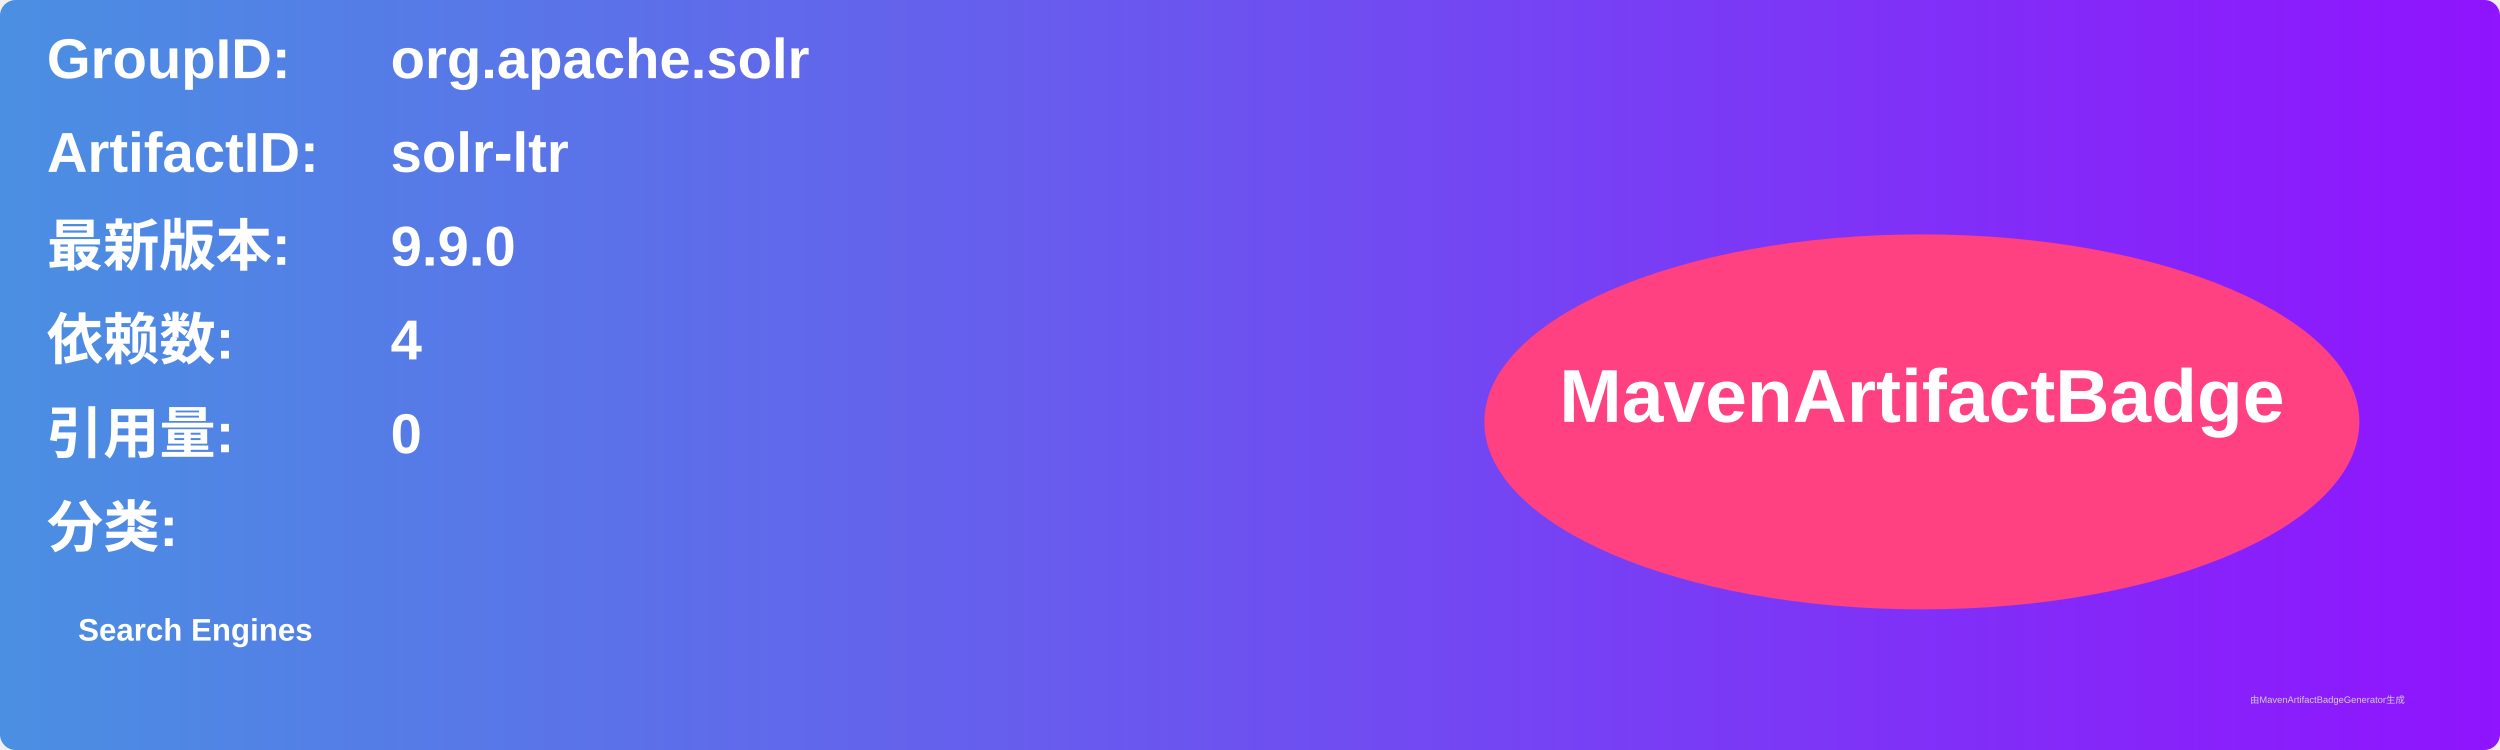
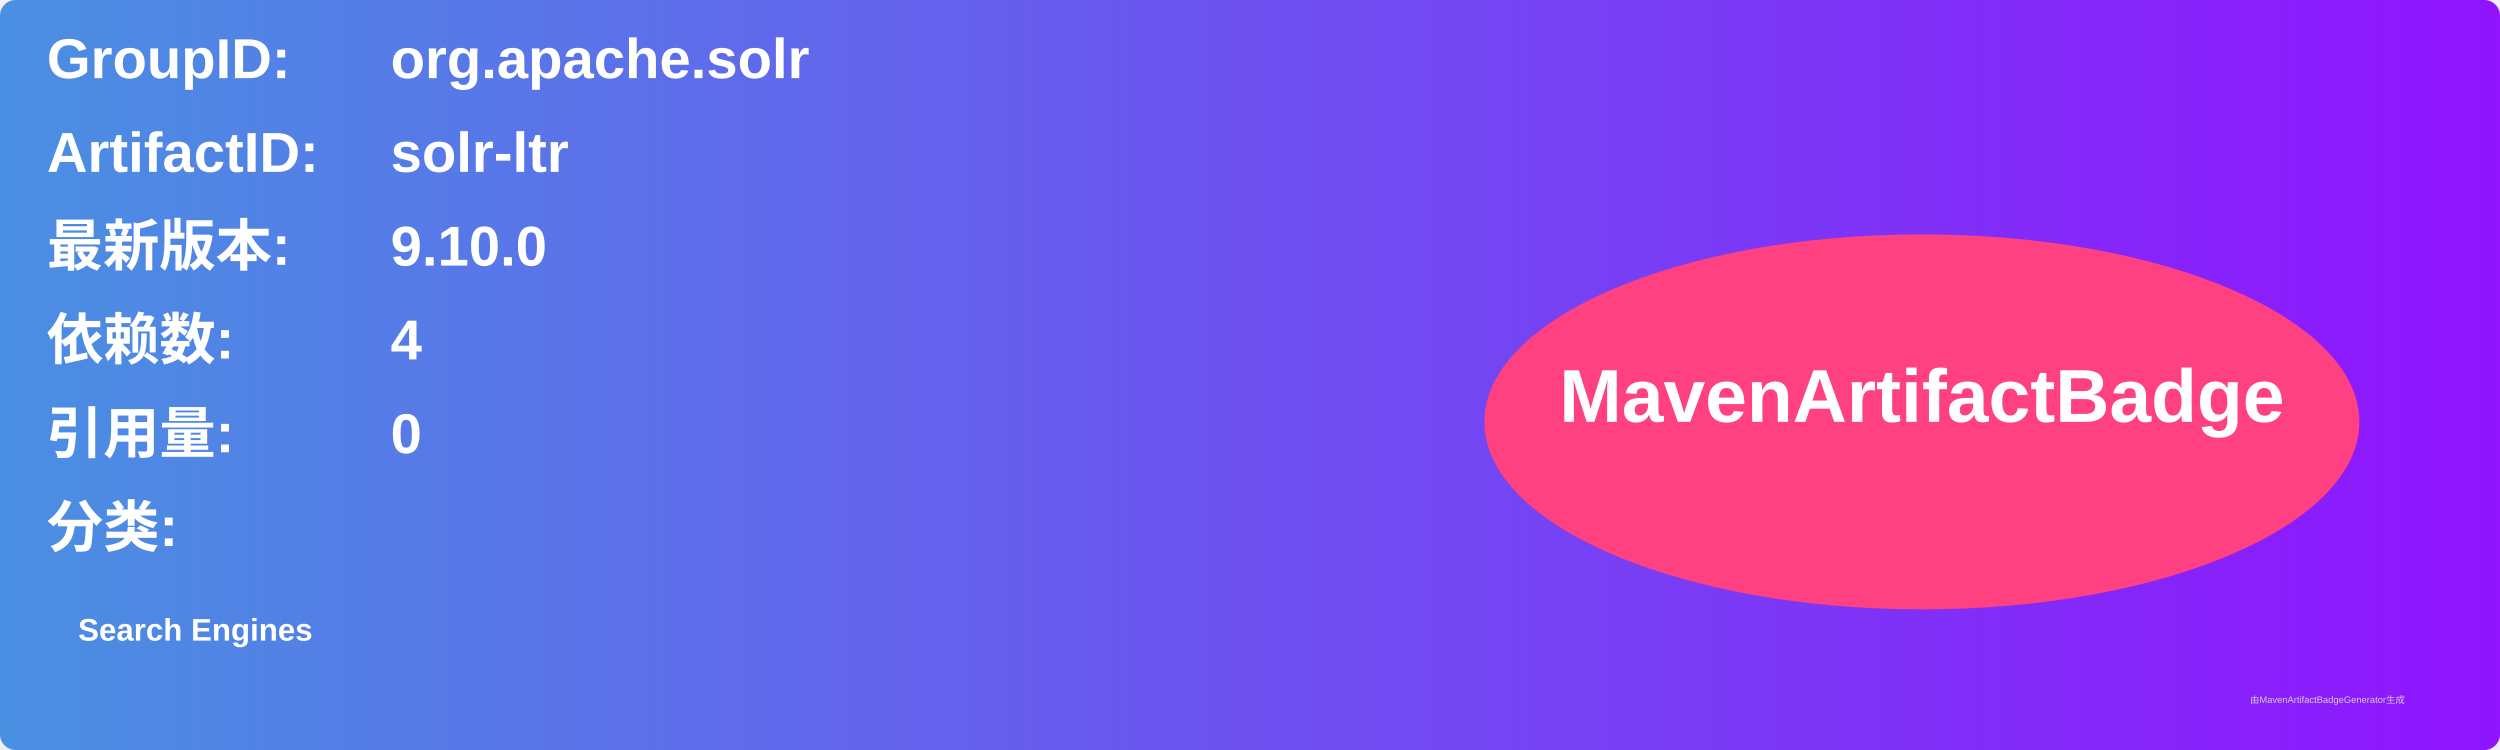
<svg xmlns="http://www.w3.org/2000/svg" width="800" height="240" viewBox="0 0 800 240">
  <linearGradient id="grad" x1="0%" y1="0%" x2="100%" y2="0%">
    <stop offset="0%" stop-color="#4a90e2" />
    <stop offset="100%" stop-color="#9013fe" />
  </linearGradient>
  <rect width="100%" height="100%" rx="5" ry="5" fill="url(#grad)" />
  <g transform="translate(15, 15)">
    <text x="0" y="10" font-family="Arial" font-size="18" fill="white" font-weight="bold" width="260">GroupID:</text>
    <text x="110" y="10" font-family="Arial" font-size="18" fill="white" font-weight="bold" width="460">org.apache.solr</text>
    <text x="0" y="40" font-family="Arial" font-size="18" fill="white" font-weight="bold" width="260">ArtifactID:</text>
    <text x="110" y="40" font-family="Arial" font-size="18" fill="white" font-weight="bold" width="460">solr-ltr</text>
    <text x="0" y="70" font-family="Arial" font-size="18" fill="white" font-weight="bold">最新版本:</text>
    <text x="110" y="70" font-family="Arial" font-size="18" fill="white" font-weight="bold">
-       <tspan font-weight="bold">9.9.0</tspan>
+       <tspan font-weight="bold">9.10.0</tspan>
    </text>
    <text x="0" y="100" font-family="Arial" font-size="18" fill="white" font-weight="bold">依赖数: </text>
    <text x="110" y="100" font-family="Arial" font-size="18" fill="white">
      <tspan font-weight="bold">4</tspan>
    </text>
    <text x="0" y="130" font-family="Arial" font-size="18" fill="white" font-weight="bold">引用量: </text>
    <text x="110" y="130" font-family="Arial" font-size="18" fill="white">
      <tspan font-weight="bold">0</tspan>
    </text>
    <text x="0" y="160" font-family="Arial" font-size="18" fill="white" font-weight="bold">分类:</text>
    <text x="10" y="190" font-family="Arial" font-size="10" fill="white">
      <tspan font-weight="bold">Search Engines</tspan>
    </text>
    <ellipse cx="600" cy="120" rx="140" ry="60" fill="#ff4081" />
    <text x="600" y="120" text-anchor="middle" font-family="Arial" font-size="24" fill="white" font-weight="bold">MavenArtifactBadge</text>
  </g>
  <text x="720" y="225" font-family="Arial" font-size="3" fill="#d0d0d0">由MavenArtifactBadgeGenerator生成</text>
</svg>
